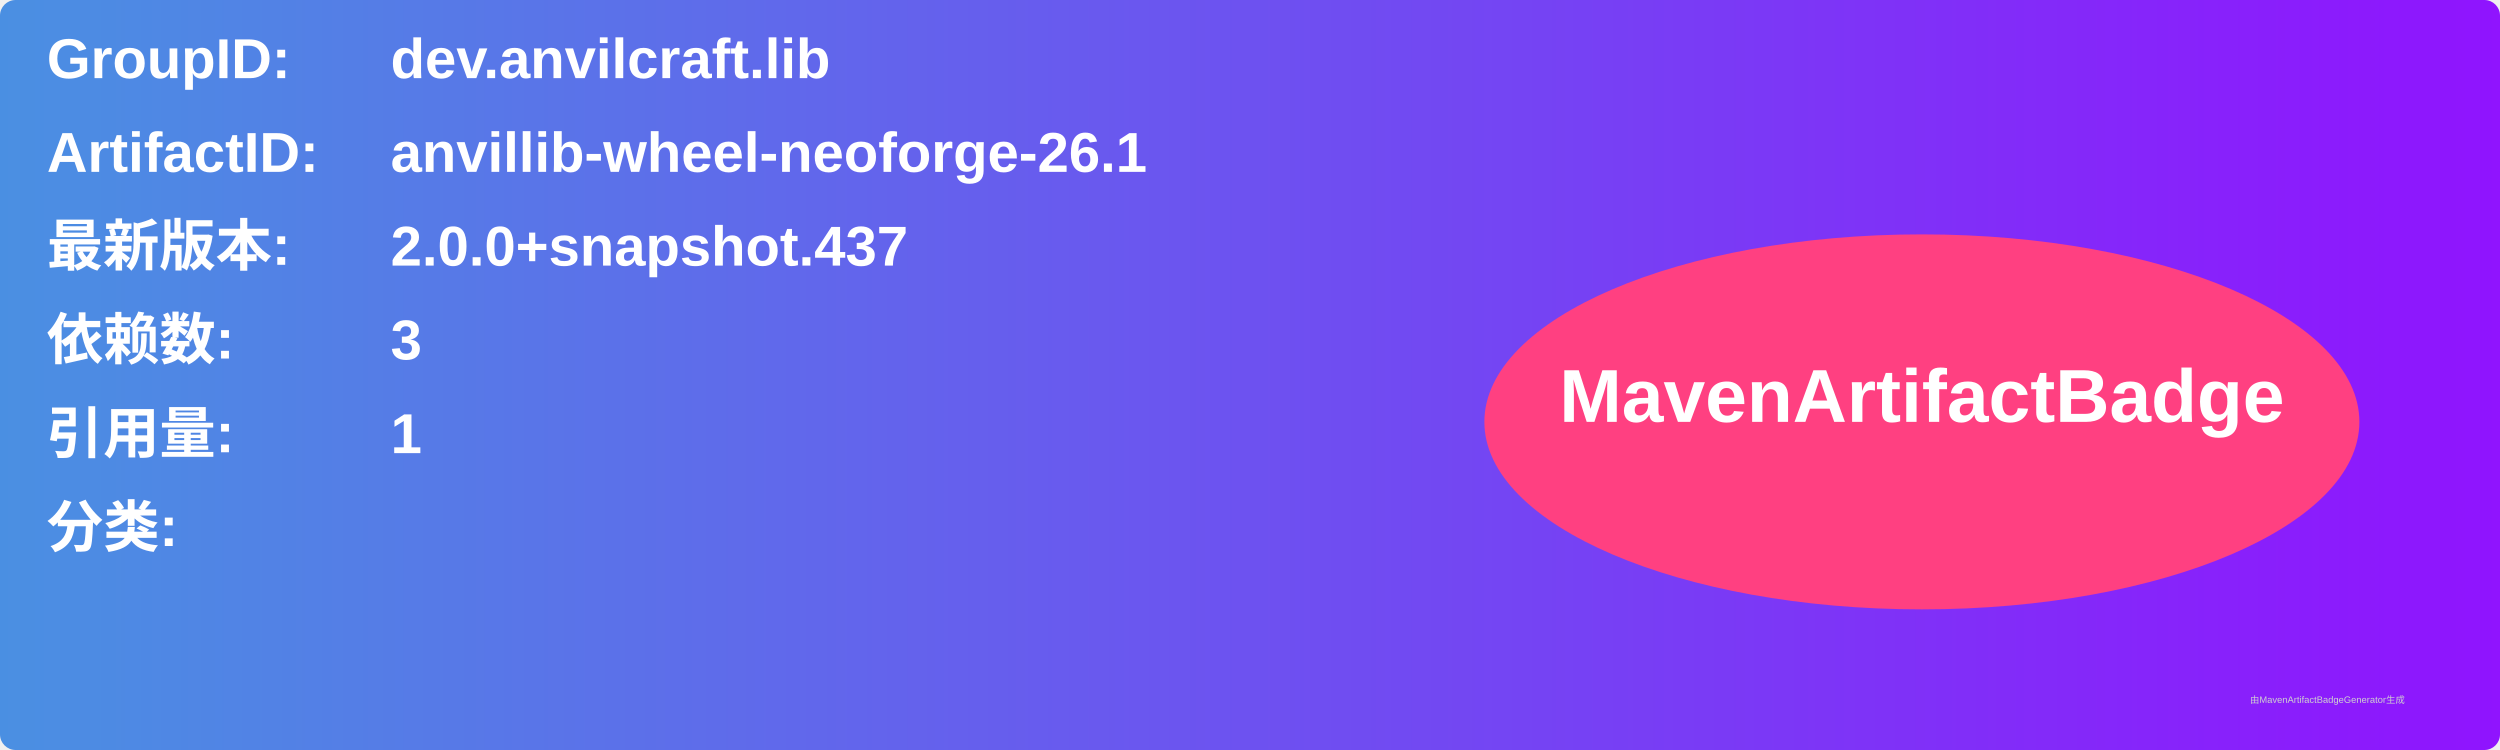
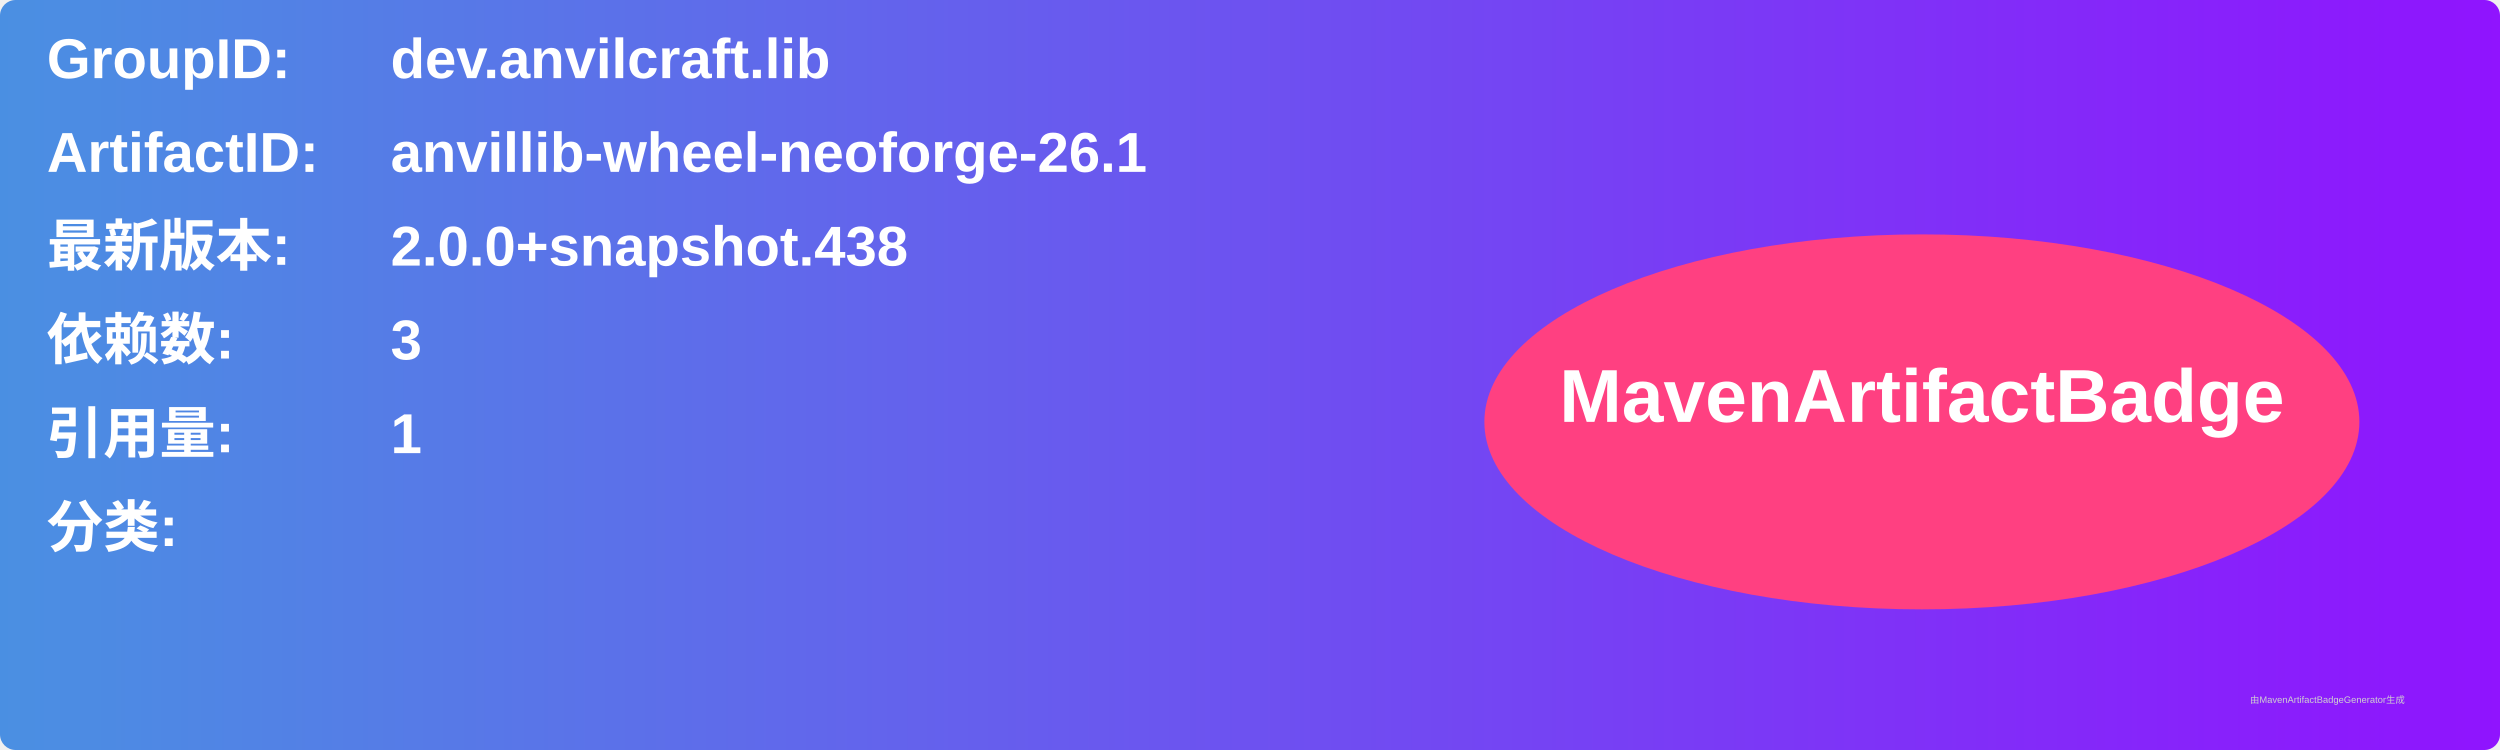
<svg xmlns="http://www.w3.org/2000/svg" width="800" height="240" viewBox="0 0 800 240">
  <linearGradient id="grad" x1="0%" y1="0%" x2="100%" y2="0%">
    <stop offset="0%" stop-color="#4a90e2" />
    <stop offset="100%" stop-color="#9013fe" />
  </linearGradient>
  <rect width="100%" height="100%" rx="5" ry="5" fill="url(#grad)" />
  <g transform="translate(15, 15)">
    <text x="0" y="10" font-family="Arial" font-size="18" fill="white" font-weight="bold" width="260">GroupID:</text>
    <text x="110" y="10" font-family="Arial" font-size="18" fill="white" font-weight="bold" width="460">dev.anvilcraft.lib</text>
    <text x="0" y="40" font-family="Arial" font-size="18" fill="white" font-weight="bold" width="260">ArtifactID:</text>
    <text x="110" y="40" font-family="Arial" font-size="18" fill="white" font-weight="bold" width="460">anvillib-wheel-neoforge-26.1</text>
    <text x="0" y="70" font-family="Arial" font-size="18" fill="white" font-weight="bold">最新版本:</text>
    <text x="110" y="70" font-family="Arial" font-size="18" fill="white" font-weight="bold">
-       <tspan font-weight="bold">2.0.0+snapshot.437</tspan>
+       <tspan font-weight="bold">2.0.0+snapshot.438</tspan>
    </text>
    <text x="0" y="100" font-family="Arial" font-size="18" fill="white" font-weight="bold">依赖数: </text>
    <text x="110" y="100" font-family="Arial" font-size="18" fill="white">
      <tspan font-weight="bold">3</tspan>
    </text>
    <text x="0" y="130" font-family="Arial" font-size="18" fill="white" font-weight="bold">引用量: </text>
    <text x="110" y="130" font-family="Arial" font-size="18" fill="white">
      <tspan font-weight="bold">1</tspan>
    </text>
    <text x="0" y="160" font-family="Arial" font-size="18" fill="white" font-weight="bold">分类:</text>
    <text x="10" y="190" font-family="Arial" font-size="10" fill="white">
      <tspan font-weight="bold" />
    </text>
    <ellipse cx="600" cy="120" rx="140" ry="60" fill="#ff4081" />
    <text x="600" y="120" text-anchor="middle" font-family="Arial" font-size="24" fill="white" font-weight="bold">MavenArtifactBadge</text>
  </g>
  <text x="720" y="225" font-family="Arial" font-size="3" fill="#d0d0d0">由MavenArtifactBadgeGenerator生成</text>
</svg>
